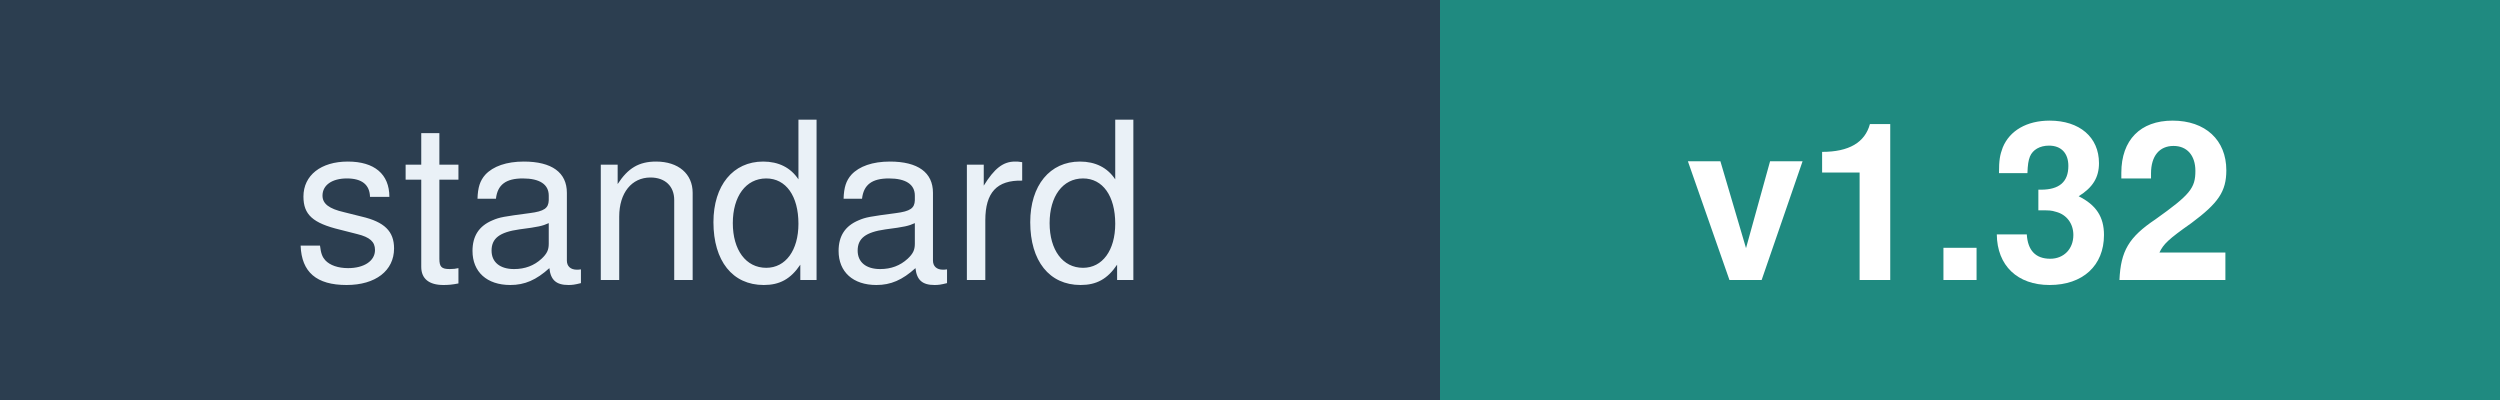
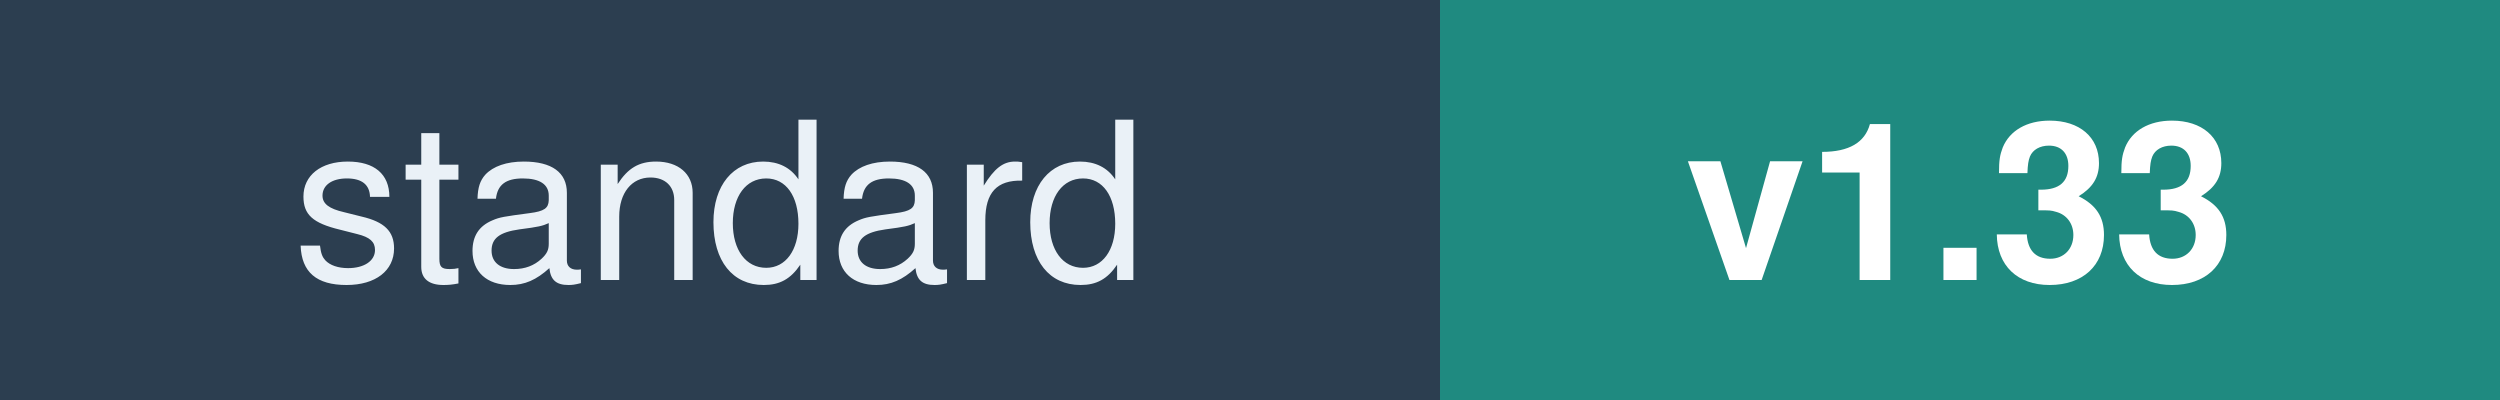
<svg xmlns="http://www.w3.org/2000/svg" width="125" height="20" font-family="Verdana,Helvetica,sans-serif" font-size="11">
  <rect width="72" height="20" fill="#2C3E50" />
  <rect x="72" width="53" height="20" fill="#1F8A80" />
  <text x="36" y="14" fill="#EAF1F7" text-anchor="middle">standard</text>
-   <text x="98" y="14" fill="#FFFFFF" text-anchor="middle" font-weight="bold">v1.32</text>
+   <text x="98" y="14" fill="#FFFFFF" text-anchor="middle" font-weight="bold">v1.33</text>
</svg>
